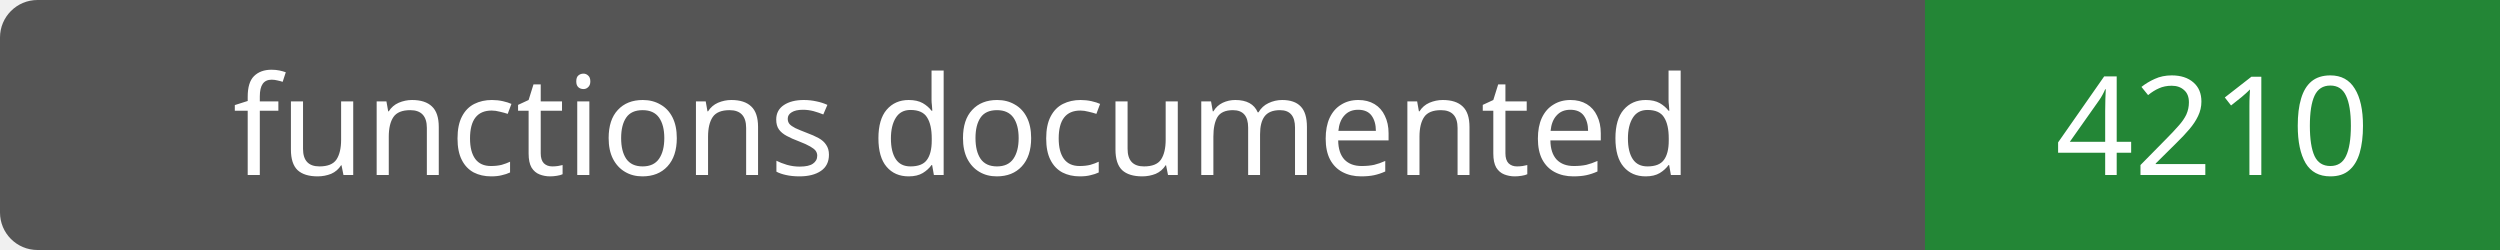
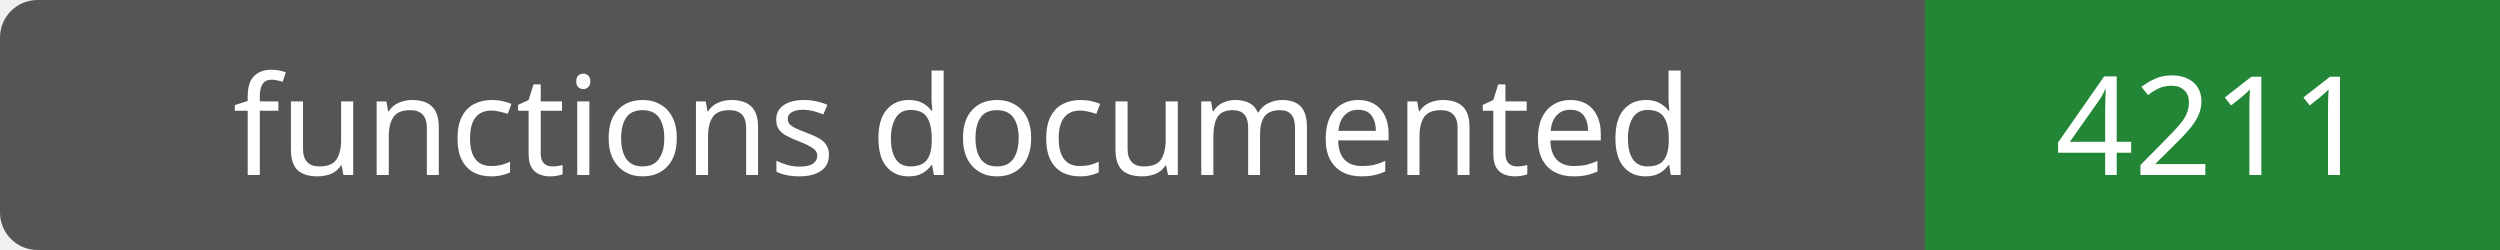
- <svg xmlns="http://www.w3.org/2000/svg" width="200" height="20" role="img" aria-label="functions documented: 4210">
+ <svg xmlns="http://www.w3.org/2000/svg" width="200" height="20" role="img" aria-label="functions documented: 4211">
  <rect width="200" height="20" rx="3" fill="#555" />
  <path fill="#238636" d="M154 0h46v20H154z" />
  <g fill="#fff" text-anchor="middle" font-family="Verdana,sans-serif" font-size="11">
    <text x="77.0" y="14">functions documented</text>
-     <text x="177.0" y="14">4210</text>
+     <text x="177.0" y="14">4211</text>
  </g>
</svg>
